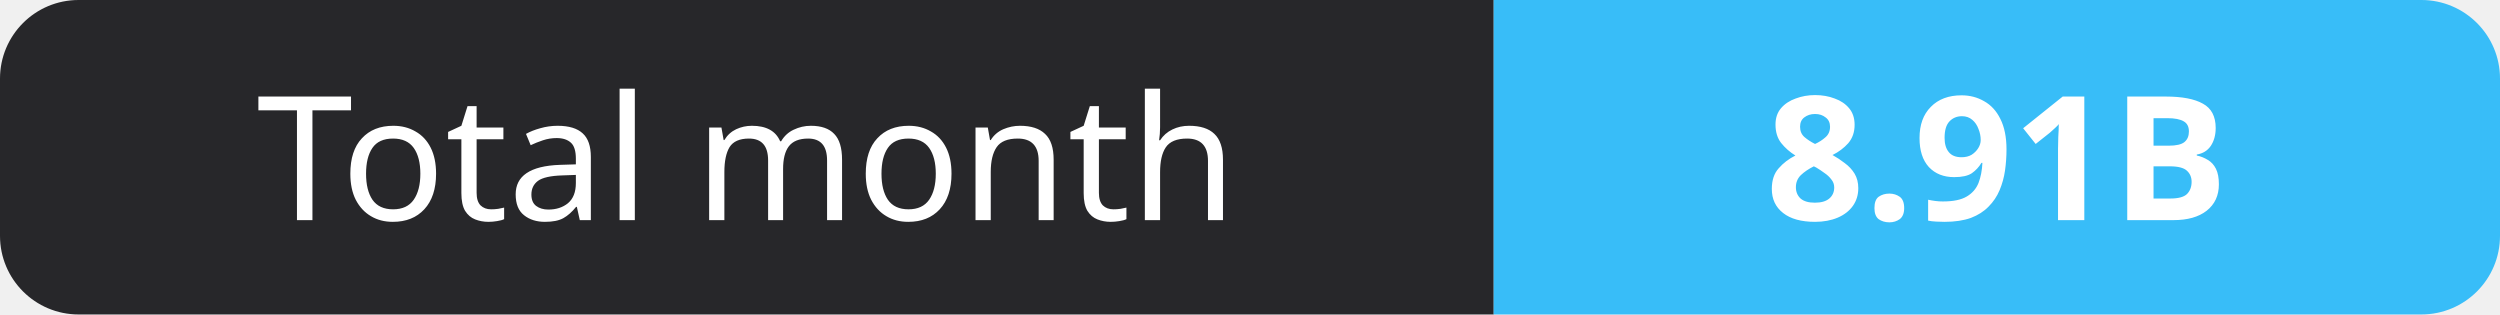
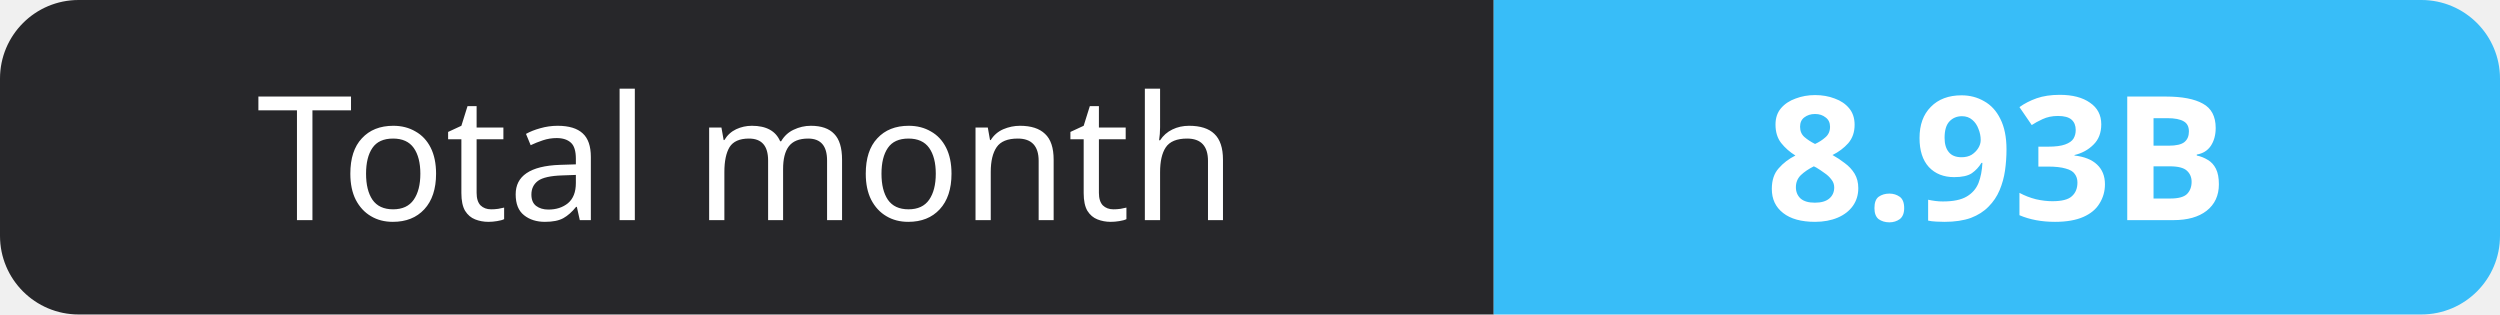
- <svg xmlns="http://www.w3.org/2000/svg" width="159" height="20" role="img" aria-label="Total month: 8.91B">
+ <svg xmlns="http://www.w3.org/2000/svg" width="159" height="20" role="img" aria-label="Total month: 8.93B">
  <clipPath id="r">
    <rect width="159" height="20" rx="5" fill="#fff" />
  </clipPath>
  <g clip-path="url(#r)">
    <rect width="95" height="20" fill="#27272a" />
    <rect x="95" width="64" height="20" fill="#38bdf8" />
  </g>
  <g fill="#fff" text-anchor="middle" font-family="Verdana,Geneva,sans-serif" font-size="11">
    <text x="47.5" y="14">Total month</text>
-     <text x="127.0" y="14" font-weight="700">8.91B</text>
+     <text x="127.0" y="14" font-weight="700">8.93B</text>
  </g>
</svg>
